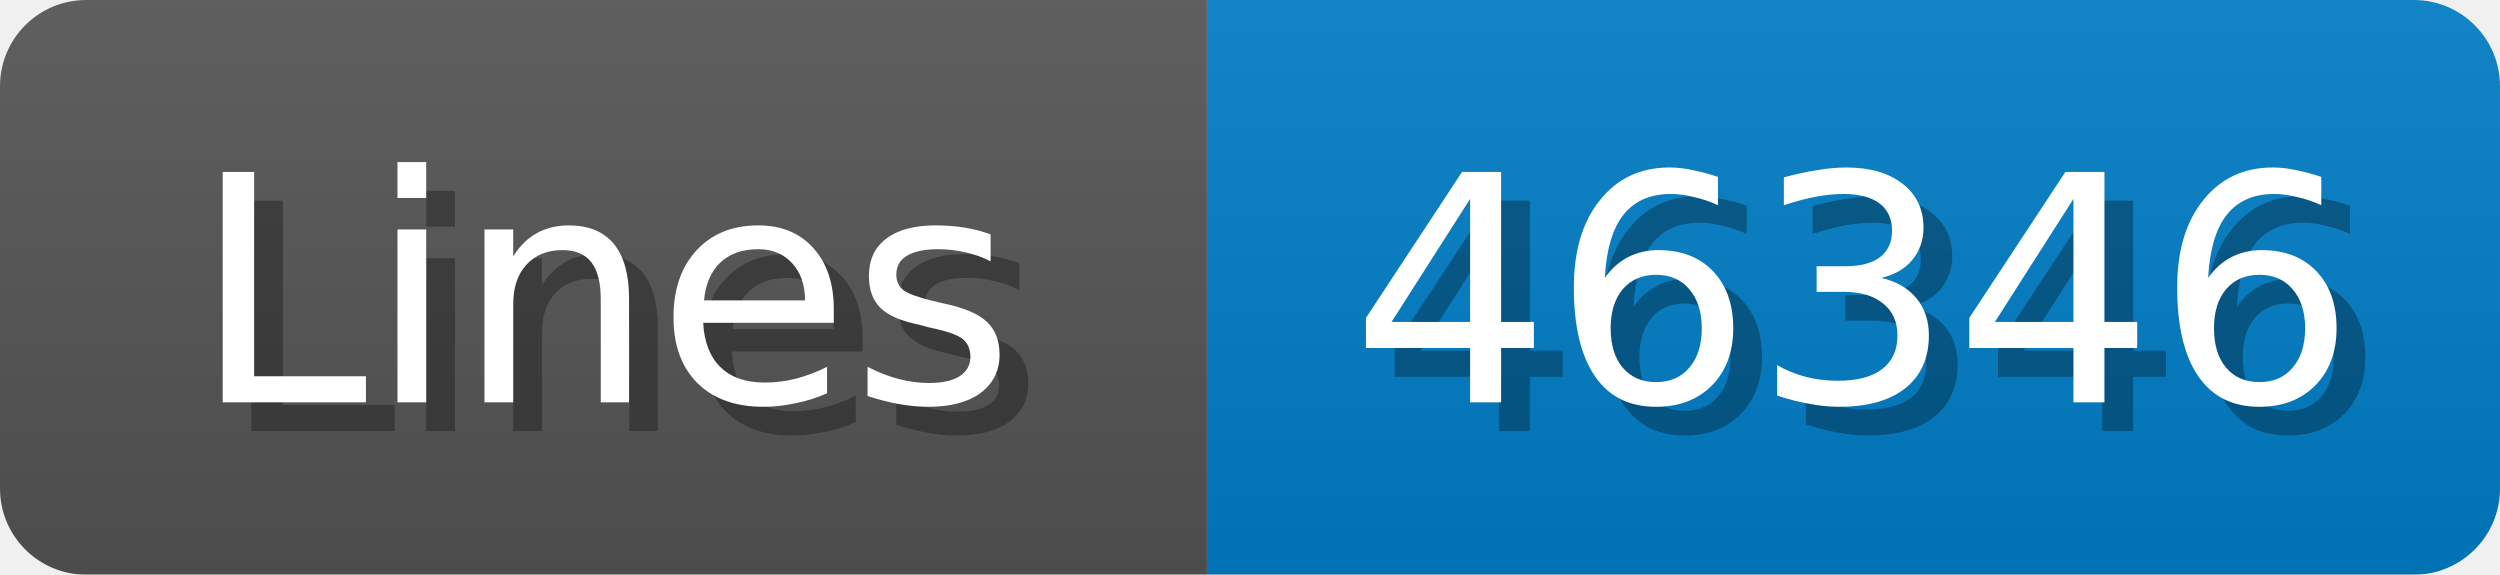
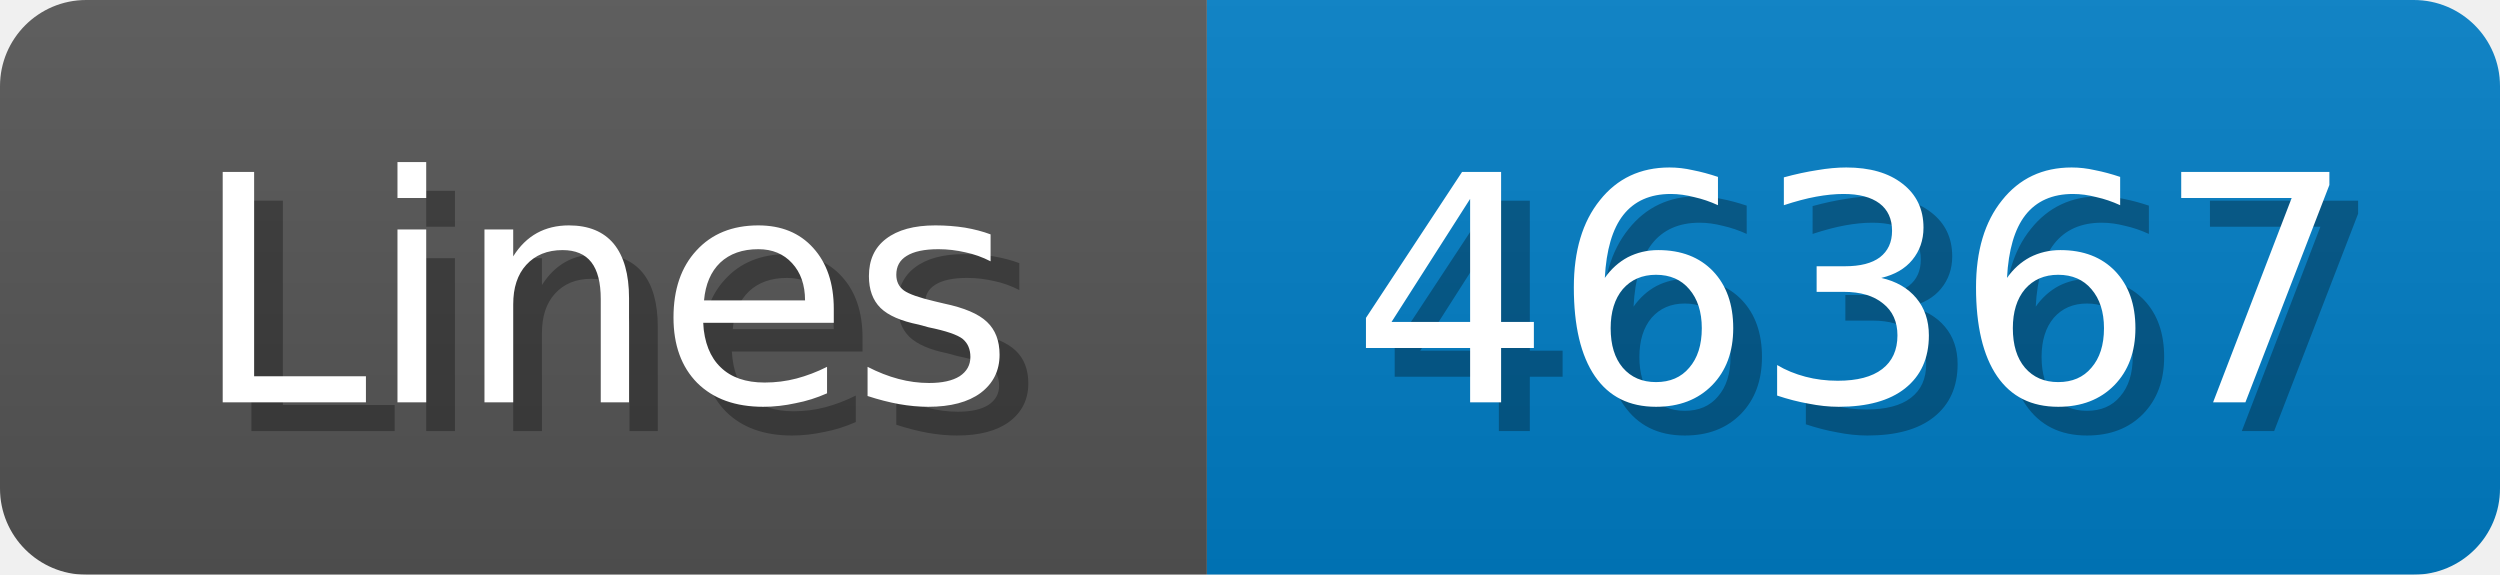
<svg xmlns="http://www.w3.org/2000/svg" width="87" height="20">
  <linearGradient id="b" x2="0" y2="100%">
    <stop offset="0" stop-color="#bbb" stop-opacity=".1" />
    <stop offset="1" stop-opacity=".1" />
  </linearGradient>
  <mask id="anybadge_1">
    <rect width="87" height="20" rx="3" fill="#fff" />
  </mask>
  <g mask="url(#anybadge_1)">
    <path fill="#555" d="M0 0h42v20H0z" />
    <path fill="#007ec6" d="M42 0h45v20H42z" />
    <path fill="url(#b)" d="M0 0h87v20H0z" />
  </g>
  <g fill="#fff" text-anchor="middle" font-family="DejaVu Sans,Verdana,Geneva,sans-serif" font-size="11">
    <text x="22.0" y="15" fill="#010101" fill-opacity=".3">Lines</text>
    <text x="21.0" y="14">Lines</text>
  </g>
  <g fill="#fff" text-anchor="middle" font-family="DejaVu Sans,Verdana,Geneva,sans-serif" font-size="11">
-     <text x="65.5" y="15" fill="#010101" fill-opacity=".3">46346</text>
-     <text x="64.5" y="14">46346</text>
+     <text x="65.5" y="15" fill="#010101" fill-opacity=".3">46367</text>
+     <text x="64.5" y="14">46367</text>
  </g>
</svg>
